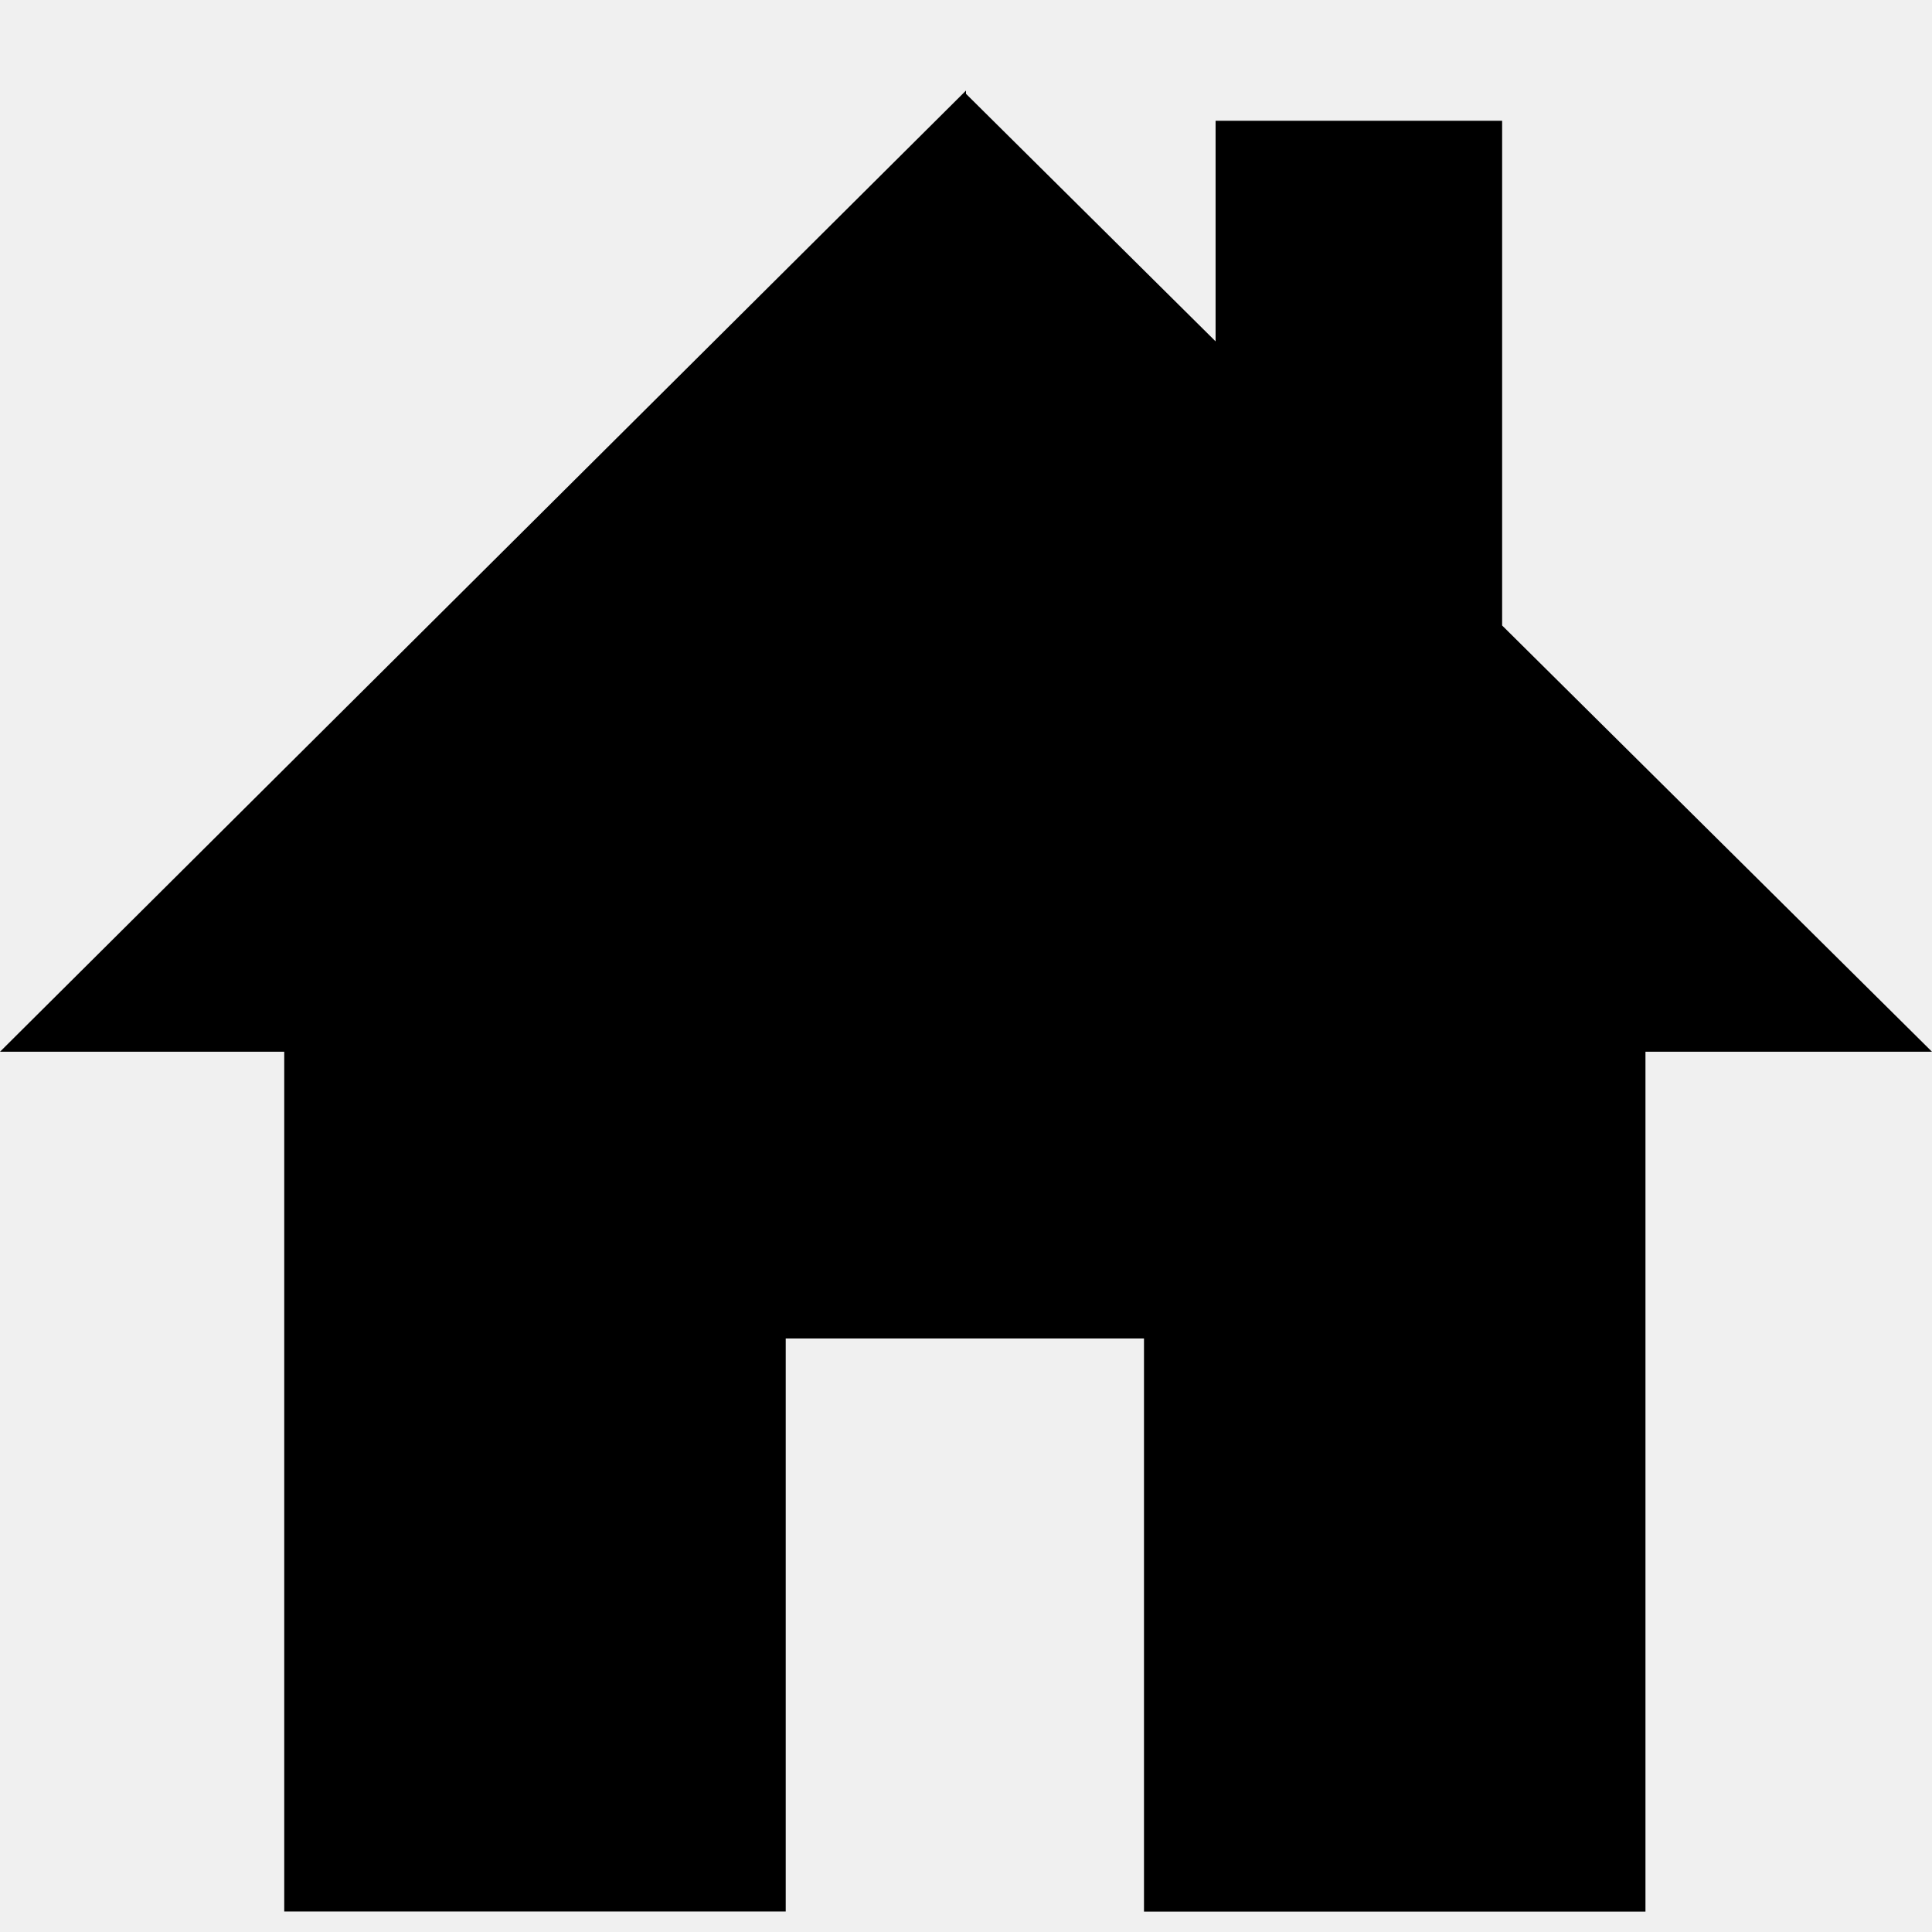
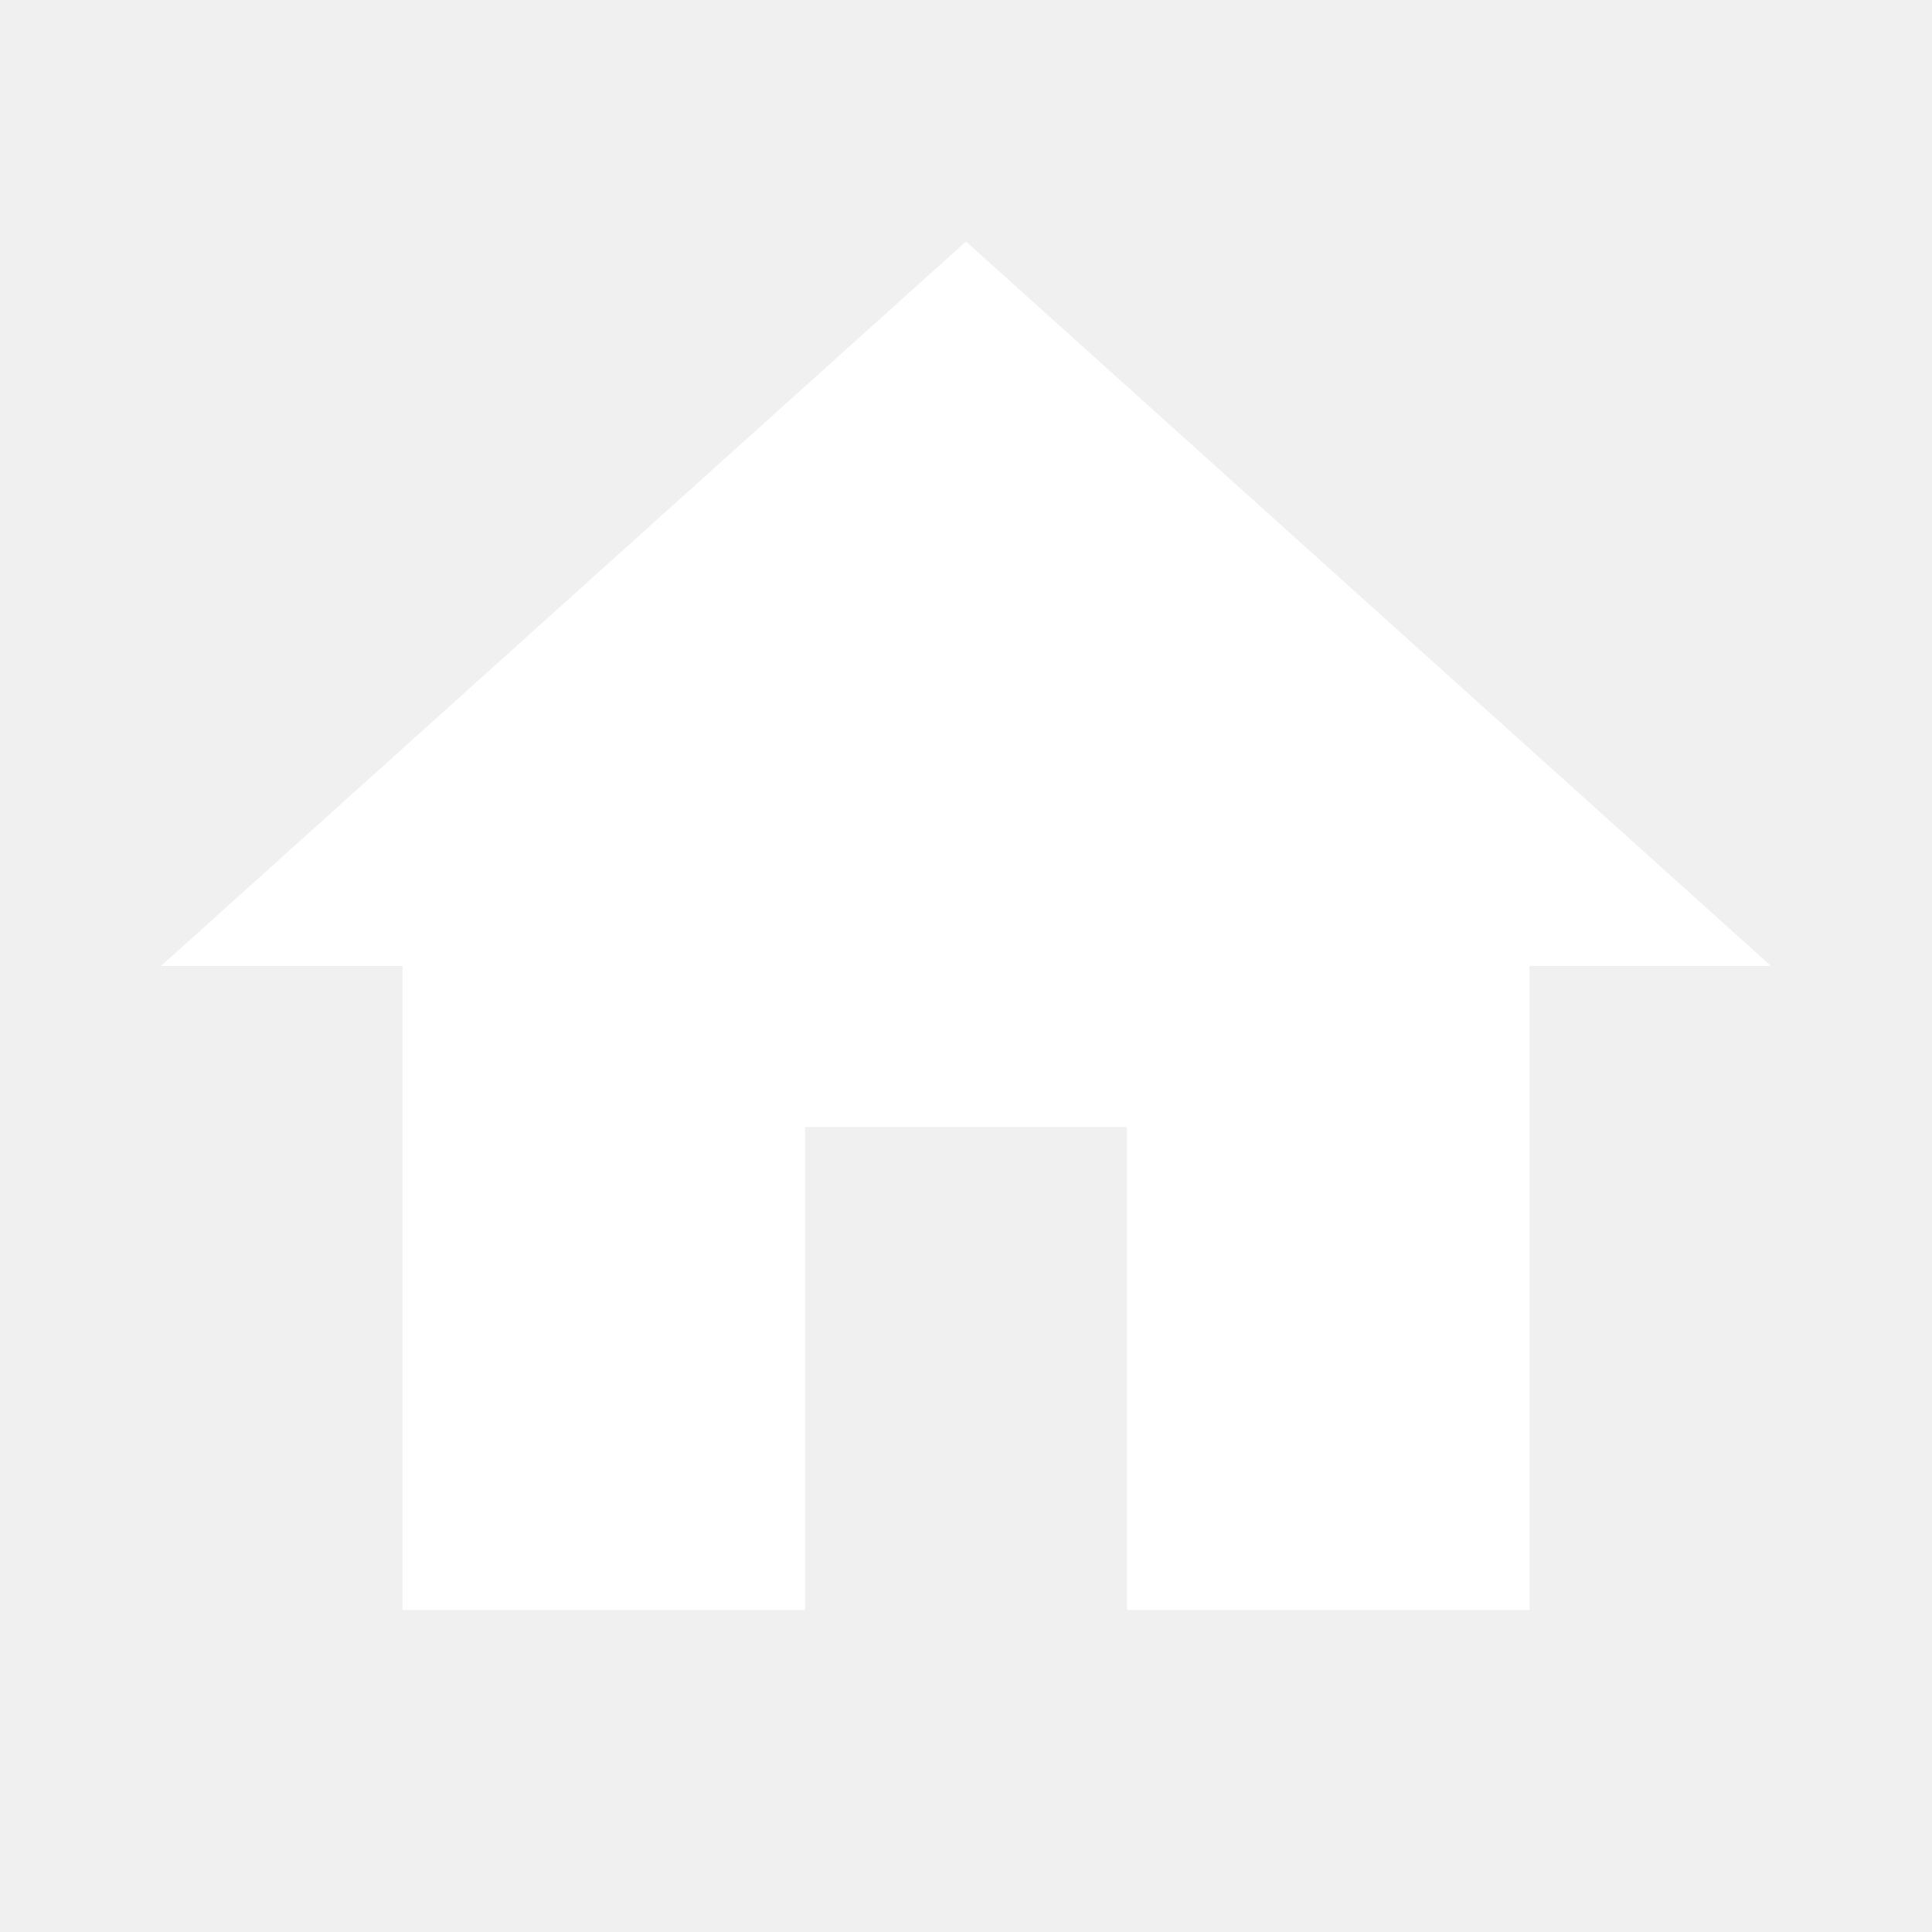
- <svg xmlns="http://www.w3.org/2000/svg" width="16" height="16" viewBox="0 0 16 16">
-   <path d="M12.44 5.18V1h-2.373v1.827L8 .777V.75L0 8.71h2.354v7.12h4.153v-4.745h2.967v4.746h4.153V8.71H16z" />
+ <svg xmlns="http://www.w3.org/2000/svg" fill="#FFF" height="24" viewBox="0 0 24 24" width="24">
+   <path d="M10 20v-6h4v6h5v-8h3L12 3 2 12h3v8z" />
+   <path d="M0 0h24v24H0z" fill="none" />
</svg>
